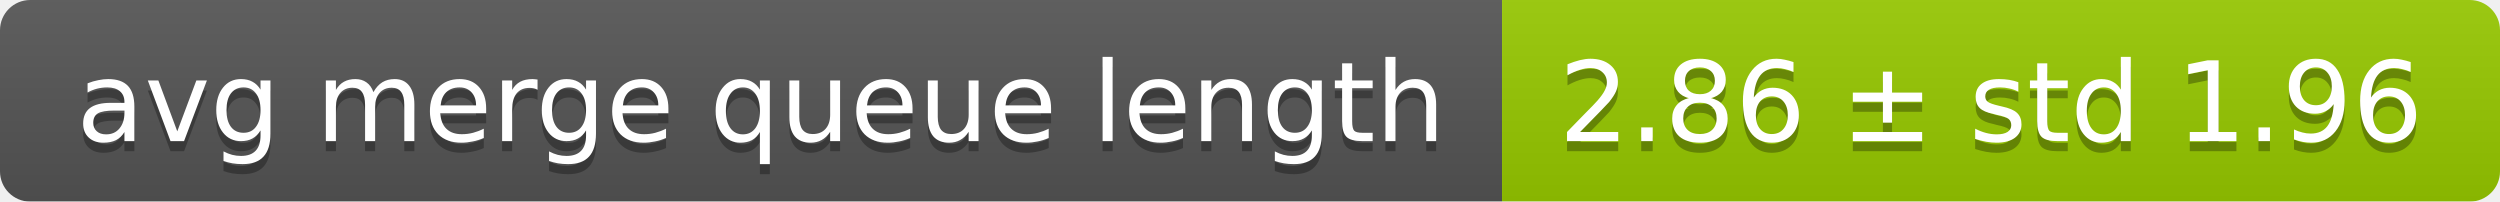
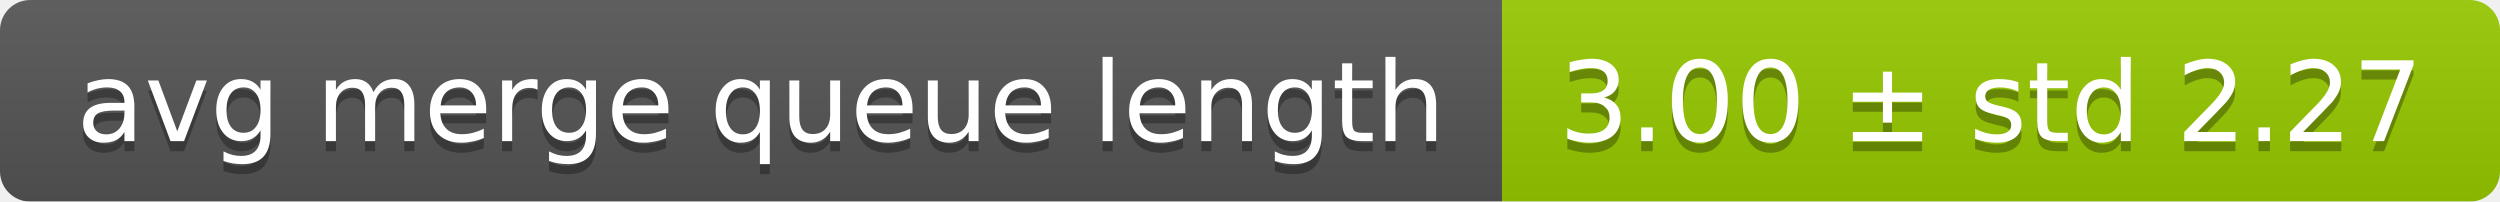
<svg xmlns="http://www.w3.org/2000/svg" width="248" height="20">
  <linearGradient id="smooth" x2="0" y2="100%">
    <stop offset="0" stop-color="#bbb" stop-opacity=".1" />
    <stop offset="1" stop-opacity=".1" />
  </linearGradient>
  <mask id="round">
    <rect width="248" height="20" rx="3" fill="#fff" />
  </mask>
  <g mask="url(#round)">
    <rect width="149" height="20" fill="#555" />
    <rect x="149" width="99" height="20" fill="#97ca00" />
    <rect width="248" height="20" fill="url(#smooth)" />
  </g>
  <g fill="#fff" text-anchor="middle" font-family="DejaVu Sans,Verdana,Geneva,sans-serif" font-size="11">
    <text x="75.5" y="15" fill="#010101" fill-opacity=".3">avg merge queue length</text>
    <text x="75.5" y="14">avg merge queue length</text>
-     <text x="197.5" y="15" fill="#010101" fill-opacity=".3">2.86 ± std 1.96</text>
-     <text x="197.5" y="14">2.86 ± std 1.96</text>
+     <text x="197.5" y="15" fill="#010101" fill-opacity=".3">3.00 ± std 2.27</text>
+     <text x="197.5" y="14">3.00 ± std 2.27</text>
  </g>
</svg>
